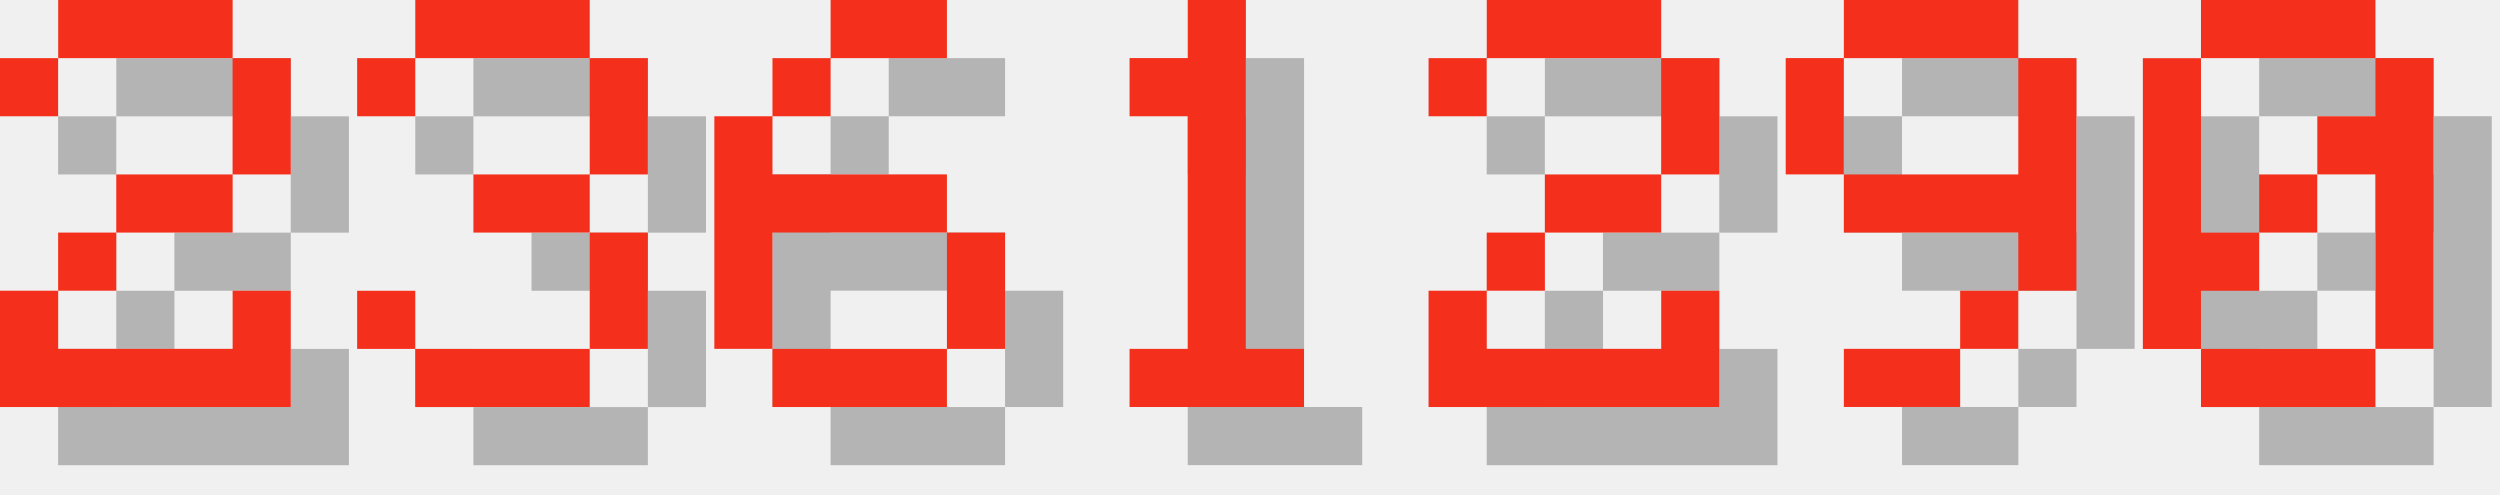
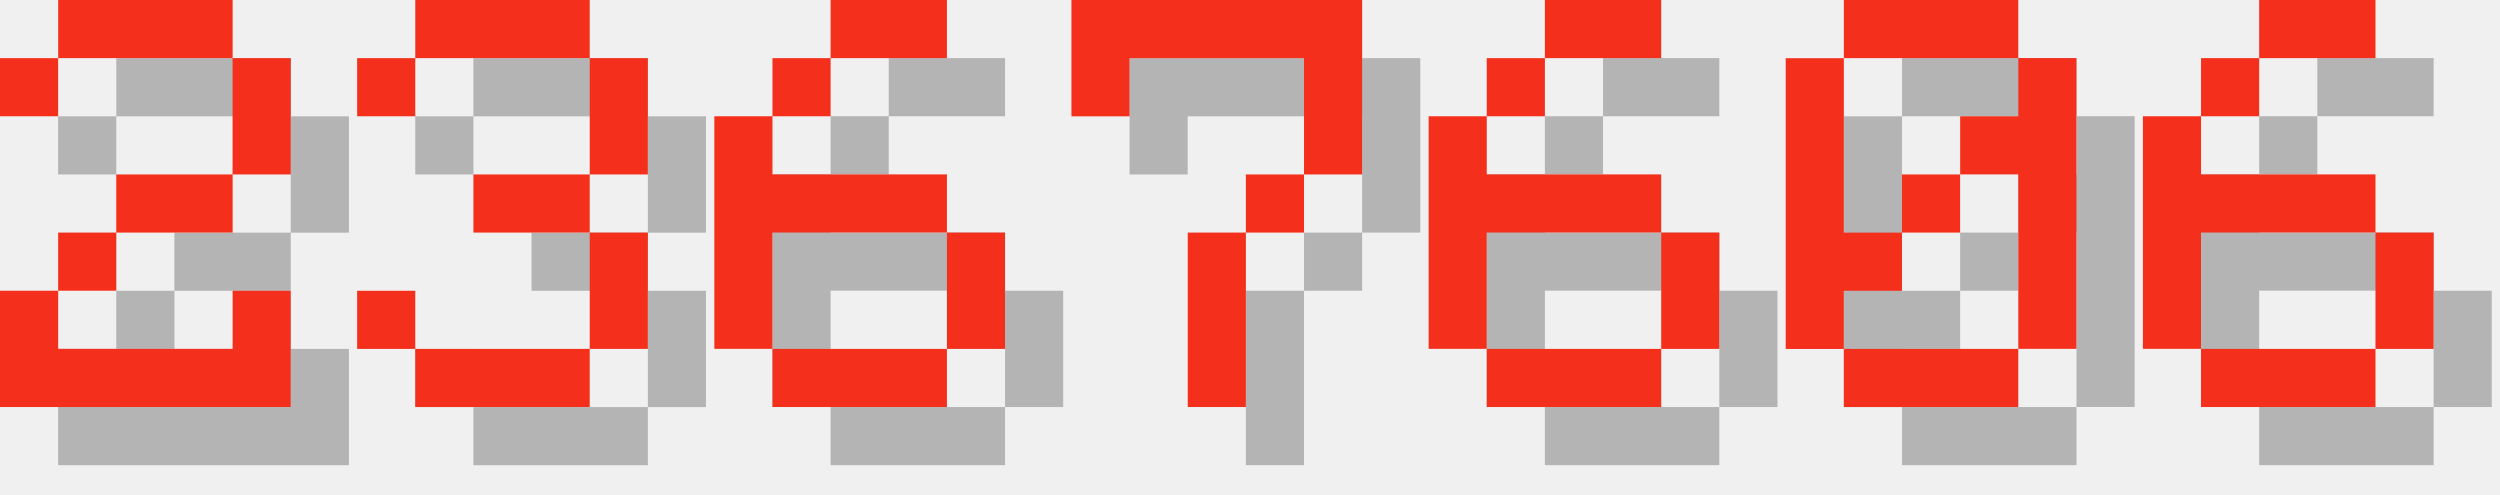
<svg xmlns="http://www.w3.org/2000/svg" version="1.1" width="182.0" height="36">
  <style>
        .text-foreground {
            fill: #F4301C;
        }
        .text-shadow {
            fill: #000000;
            fill-opacity: 0.25;
        }
    </style>
  <g class="digit" id="digit_2" transform="translate(0.0, 0), scale(4)">
    <path id="digit_2_shadow" class="text-shadow" d="m1.058 2.117v1.058h1.058v-1.058h3.175v2.117h-2.117v1.058h-1.058v1.058h-1.058v2.117h5.292v-2.117h-1.058v1.058h-3.175v-1.058h1.058v-1.058h2.117v-1.058h1.058v-2.117h-1.058v-1.058h-3.175v1.058h-1.058z" fill-opacity=".5" style="paint-order:stroke fill markers" />
    <path id="digit_2_fg" class="text-foreground" d="m0 1.058v1.058h1.058v-1.058h3.175v2.117h-2.117v1.058h-1.058v1.058h-1.058v2.117h5.292v-2.117h-1.058v1.058h-3.175v-1.058h1.058v-1.058h2.117v-1.058h1.058v-2.117h-1.058v-1.058h-3.175v1.058h-1.058z" fill="#fff" style="paint-order:stroke fill markers" />
  </g>
  <g class="digit" id="digit_3" transform="translate(26.0, 0), scale(4)">
    <path id="digit_3_shadow" class="text-shadow" d="m1.058 2.117v1.058h1.058v-1.058h3.175v2.117h-2.117v1.058h2.117v2.117h-3.175v-1.058h-1.058v1.058h1.058v1.058h3.175v-1.058h1.058v-2.117h-1.058v-1.058h1.058v-2.117h-1.058v-1.058h-3.175v1.058h-1.058z" fill-opacity=".5" style="paint-order:stroke fill markers" />
    <path id="digit_3_fg" class="text-foreground" d="m0 1.058v1.058h1.058v-1.058h3.175v2.117h-2.117v1.058h2.117v2.117h-3.175v-1.058h-1.058v1.058h1.058v1.058h3.175v-1.058h1.058v-2.117h-1.058v-1.058h1.058v-2.117h-1.058v-1.058h-3.175v1.058h-1.058z" fill="#fff" style="paint-order:stroke fill markers" />
  </g>
  <g class="digit" id="digit_6" transform="translate(52.0, 0), scale(4)">
    <path id="digit_6_shadow" class="text-shadow" d="m3.175 1.058v1.058h2.117v-1.058h-2.117zm0 1.058h-1.058v1.058h1.058v-1.058zm-1.058 1.058h-1.058v4.233h1.058v-2.117h3.175v-1.058h-3.175v-1.058zm3.175 2.117v2.117h1.058v-2.117h-1.058zm0 2.117h-3.175v1.058h3.175v-1.058z" fill-opacity=".5" style="paint-order:stroke fill markers" />
    <path id="digit_6_fg" class="text-foreground" d="m2.117 0v1.058h2.117v-1.058h-2.117zm0 1.058h-1.058v1.058h1.058v-1.058zm-1.058 1.058h-1.058v4.233h1.058v-2.117h3.175v-1.058h-3.175v-1.058zm3.175 2.117v2.117h1.058v-2.117h-1.058zm0 2.117h-3.175v1.058h3.175v-1.058z" fill="#fff" style="paint-order:stroke fill markers" />
  </g>
-   <g class="digit" id="digit_1" transform="translate(78.0, 0), scale(4)">
-     <path id="digit_1_shadow" class="text-shadow" d="m2.117 2.117v1.058h1.058v4.233h-1.058v1.058h3.175v-1.058h-1.058v-6.35h-1.058v1.058h-1.058z" fill-opacity=".5" style="paint-order:stroke fill markers" />
-     <path id="digit_1_fg" class="text-foreground" d="m1.058 1.058v1.058h1.058v4.233h-1.058v1.058h3.175v-1.058h-1.058v-6.35h-1.058v1.058h-1.058z" fill="#fff" style="paint-order:stroke fill markers" />
+   <g class="digit" id="digit_7" transform="translate(78.0, 0), scale(4)">
+     <path id="digit_7_shadow" class="text-shadow" d="m1.058 1.058 2e-6 2.117h1.058v-1.058h3.175v1.058l2e-7 1.058h-1.058v1.058h-1.058l4e-7 3.175 1.058 1e-7v-3.175h1.058v-1.058h1.058l5e-7 -1.058v-2.117z" fill-opacity=".5" style="paint-order:stroke fill markers" />
+     <path id="digit_7_fg" class="text-foreground" d="m0 0 2e-6 2.117h1.058v-1.058h3.175v1.058l2e-7 1.058h-1.058v1.058h-1.058l4e-7 3.175 1.058 1e-7v-3.175h1.058v-1.058h1.058l5e-7 -1.058v-2.117z" fill="#fff" style="paint-order:stroke fill markers" />
  </g>
-   <g class="digit" id="digit_2" transform="translate(104.0, 0), scale(4)">
-     <path id="digit_2_shadow" class="text-shadow" d="m1.058 2.117v1.058h1.058v-1.058h3.175v2.117h-2.117v1.058h-1.058v1.058h-1.058v2.117h5.292v-2.117h-1.058v1.058h-3.175v-1.058h1.058v-1.058h2.117v-1.058h1.058v-2.117h-1.058v-1.058h-3.175v1.058h-1.058z" fill-opacity=".5" style="paint-order:stroke fill markers" />
-     <path id="digit_2_fg" class="text-foreground" d="m0 1.058v1.058h1.058v-1.058h3.175v2.117h-2.117v1.058h-1.058v1.058h-1.058v2.117h5.292v-2.117h-1.058v1.058h-3.175v-1.058h1.058v-1.058h2.117v-1.058h1.058v-2.117h-1.058v-1.058h-3.175v1.058h-1.058z" fill="#fff" style="paint-order:stroke fill markers" />
+   <g class="digit" id="digit_6" transform="translate(104.0, 0), scale(4)">
+     <path id="digit_6_shadow" class="text-shadow" d="m3.175 1.058v1.058h2.117v-1.058h-2.117zm0 1.058h-1.058v1.058h1.058v-1.058zm-1.058 1.058h-1.058v4.233h1.058v-2.117h3.175v-1.058h-3.175v-1.058zm3.175 2.117v2.117h1.058v-2.117h-1.058zm0 2.117h-3.175v1.058h3.175v-1.058z" fill-opacity=".5" style="paint-order:stroke fill markers" />
+     <path id="digit_6_fg" class="text-foreground" d="m2.117 0v1.058h2.117v-1.058h-2.117zm0 1.058h-1.058v1.058h1.058v-1.058zm-1.058 1.058h-1.058v4.233h1.058v-2.117h3.175v-1.058h-3.175v-1.058zm3.175 2.117v2.117h1.058v-2.117h-1.058zm0 2.117h-3.175v1.058h3.175v-1.058z" fill="#fff" style="paint-order:stroke fill markers" />
  </g>
-   <g class="digit" id="digit_9" transform="translate(130.0, 0), scale(4)">
-     <path id="digit_9_shadow" class="text-shadow" d="m2.117 1.058v1.058h3.175v-1.058h-3.175zm3.175 1.058v2.117h-3.175v1.058h3.175v1.058h1.058v-4.233h-1.058zm0 4.233h-1.058v1.058h1.058v-1.058zm-1.058 1.058h-2.117v1.058h2.117v-1.058zm-2.117-3.175v-2.117h-1.058v2.117h1.058z" fill-opacity=".5" style="paint-order:stroke fill markers" />
-     <path id="digit_9_fg" class="text-foreground" d="m1.058 0v1.058h3.175v-1.058h-3.175zm3.175 1.058v2.117h-3.175v1.058h3.175v1.058h1.058v-4.233h-1.058zm0 4.233h-1.058v1.058h1.058v-1.058zm-1.058 1.058h-2.117v1.058h2.117v-1.058zm-2.117-3.175v-2.117h-1.058v2.117h1.058z" fill="#fff" style="paint-order:stroke fill markers" />
-   </g>
-   <g class="digit" id="digit_0" transform="translate(156.0, 0), scale(4)">
+   <g class="digit" id="digit_0" transform="translate(130.0, 0), scale(4)">
    <path id="digit_0_shadow" class="text-shadow" d="m2.117 1.058v1.058h3.175v-1.058h-3.175zm3.175 1.058v1.058h-1.058v1.058h1.058v3.175h1.058v-5.292h-1.058zm0 5.292h-3.175v1.058h3.175v-1.058zm-3.175 0v-1.058h1.058v-1.058h-1.058v-3.175h-1.058v5.292h1.058zm1.058-2.117h1.058v-1.058h-1.058v1.058z" fill-opacity=".5" style="paint-order:stroke fill markers" />
    <path id="digit_0_fg" class="text-foreground" d="m1.058 0v1.058h3.175v-1.058h-3.175zm3.175 1.058v1.058h-1.058v1.058h1.058v3.175h1.058v-5.292h-1.058zm0 5.292h-3.175v1.058h3.175v-1.058zm-3.175 0v-1.058h1.058v-1.058h-1.058v-3.175h-1.058v5.292h1.058zm1.058-2.117h1.058v-1.058h-1.058v1.058z" fill="#fff" style="paint-order:stroke fill markers" />
  </g>
+   <g class="digit" id="digit_6" transform="translate(156.0, 0), scale(4)">
+     <path id="digit_6_shadow" class="text-shadow" d="m3.175 1.058v1.058h2.117v-1.058h-2.117zm0 1.058h-1.058v1.058h1.058v-1.058zm-1.058 1.058h-1.058v4.233h1.058v-2.117h3.175v-1.058h-3.175v-1.058zm3.175 2.117v2.117h1.058v-2.117h-1.058zm0 2.117h-3.175v1.058h3.175v-1.058z" fill-opacity=".5" style="paint-order:stroke fill markers" />
+     <path id="digit_6_fg" class="text-foreground" d="m2.117 0v1.058h2.117v-1.058h-2.117zm0 1.058h-1.058v1.058h1.058v-1.058zm-1.058 1.058h-1.058v4.233h1.058v-2.117h3.175v-1.058h-3.175v-1.058zm3.175 2.117v2.117h1.058v-2.117h-1.058zm0 2.117h-3.175v1.058h3.175v-1.058z" fill="#fff" style="paint-order:stroke fill markers" />
+   </g>
</svg>
